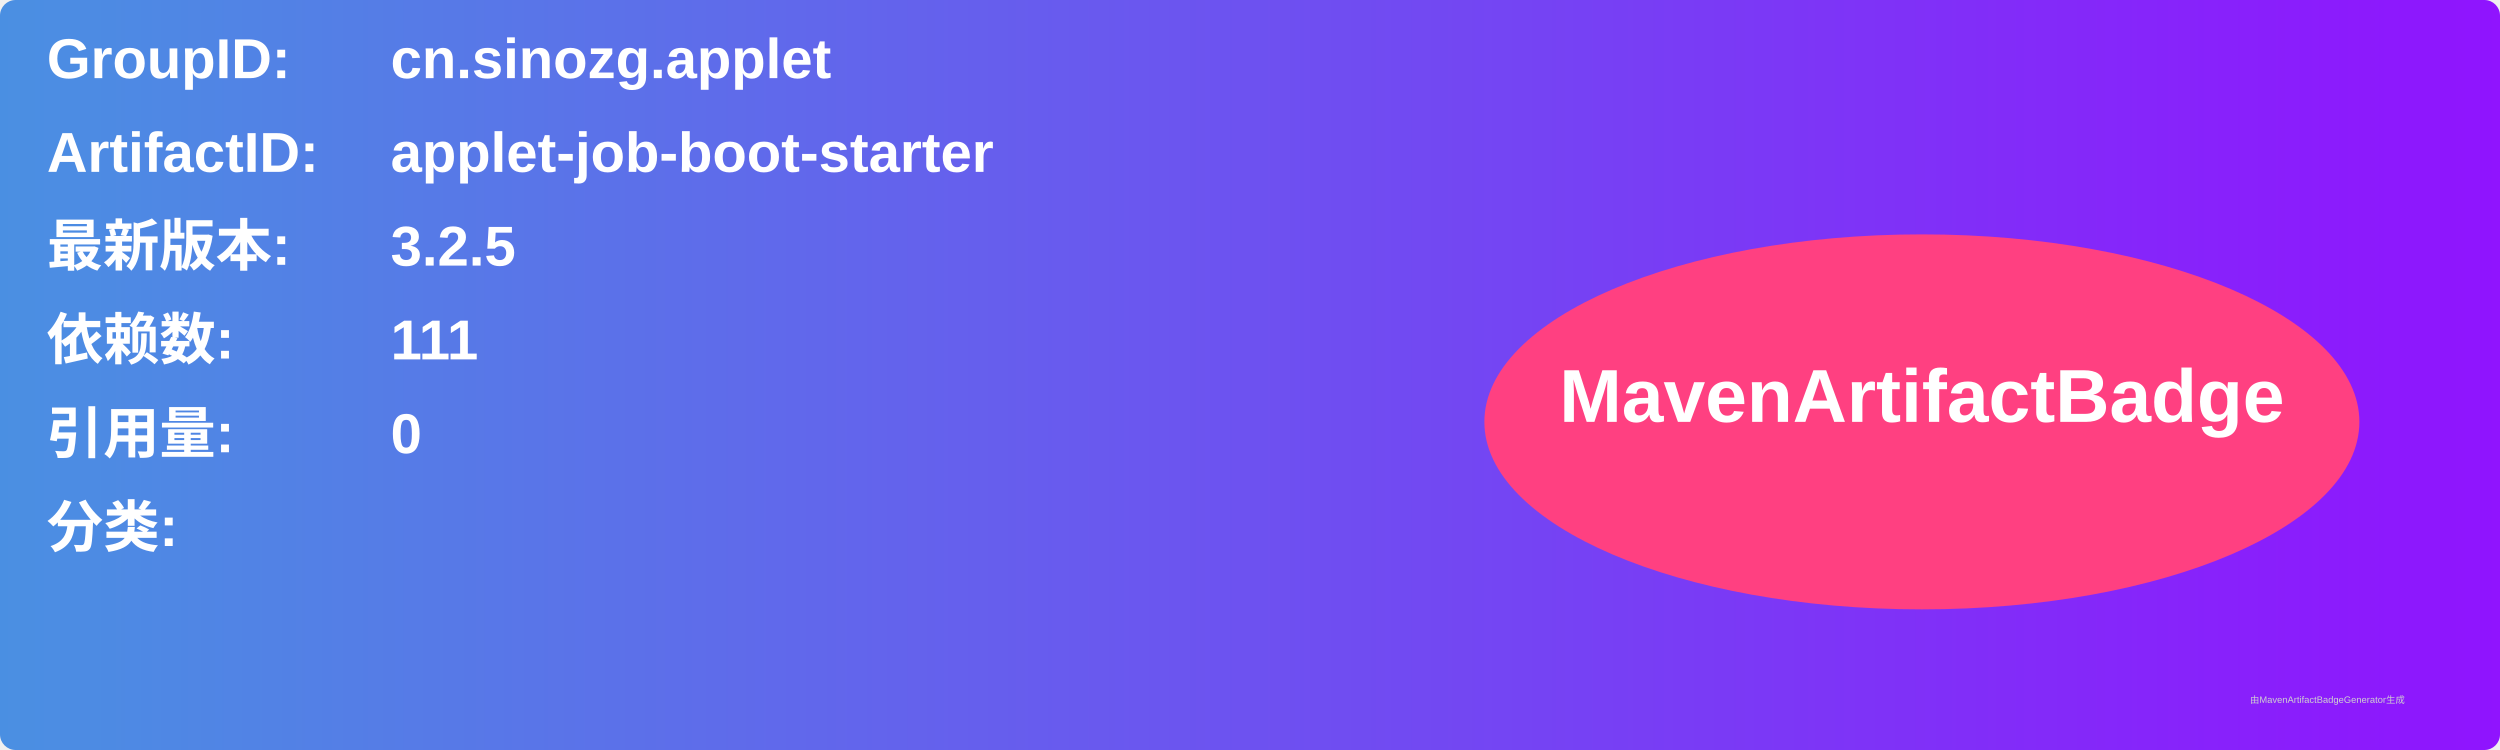
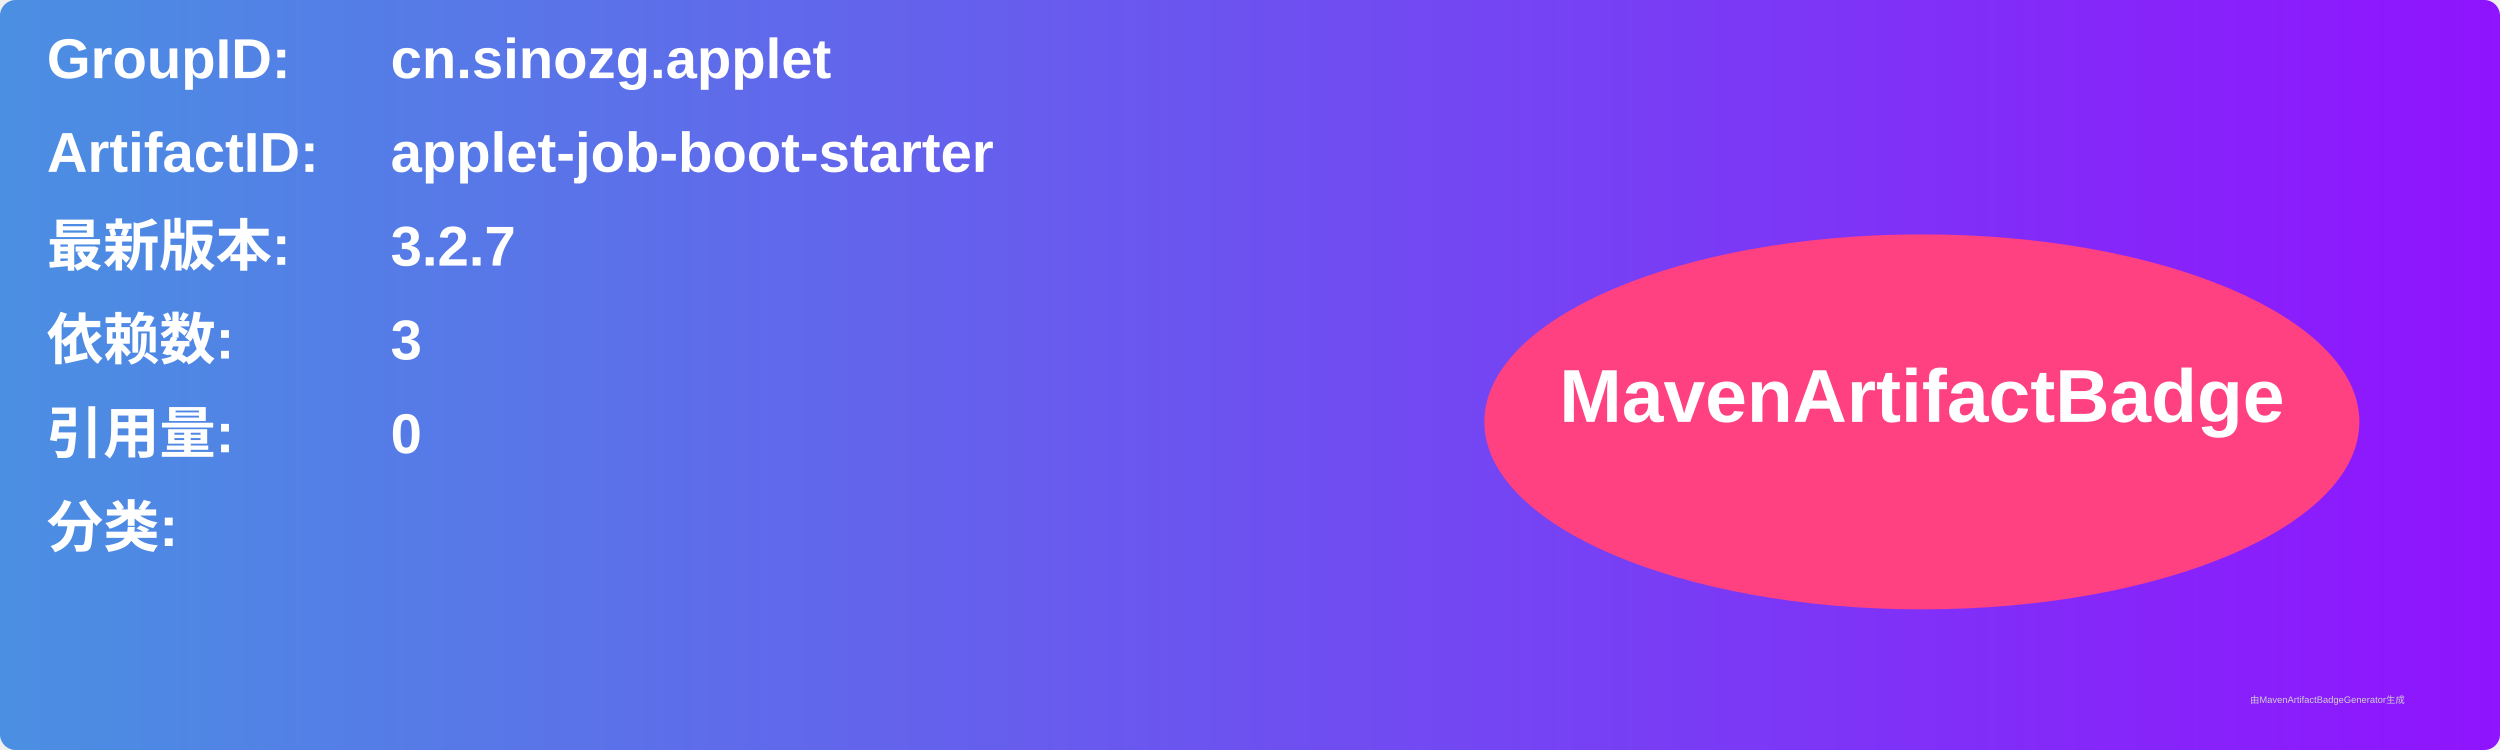
<svg xmlns="http://www.w3.org/2000/svg" width="800" height="240" viewBox="0 0 800 240">
  <linearGradient id="grad" x1="0%" y1="0%" x2="100%" y2="0%">
    <stop offset="0%" stop-color="#4a90e2" />
    <stop offset="100%" stop-color="#9013fe" />
  </linearGradient>
  <rect width="100%" height="100%" rx="5" ry="5" fill="url(#grad)" />
  <g transform="translate(15, 15)">
    <text x="0" y="10" font-family="Arial" font-size="18" fill="white" font-weight="bold" width="260">GroupID:</text>
    <text x="110" y="10" font-family="Arial" font-size="18" fill="white" font-weight="bold" width="460">cn.sinozg.applet</text>
    <text x="0" y="40" font-family="Arial" font-size="18" fill="white" font-weight="bold" width="260">ArtifactID:</text>
    <text x="110" y="40" font-family="Arial" font-size="18" fill="white" font-weight="bold" width="460">applet-job-boot-starter</text>
    <text x="0" y="70" font-family="Arial" font-size="18" fill="white" font-weight="bold">最新版本:</text>
    <text x="110" y="70" font-family="Arial" font-size="18" fill="white" font-weight="bold">
-       <tspan font-weight="bold">3.2.5</tspan>
+       <tspan font-weight="bold">3.2.7</tspan>
    </text>
    <text x="0" y="100" font-family="Arial" font-size="18" fill="white" font-weight="bold">依赖数: </text>
    <text x="110" y="100" font-family="Arial" font-size="18" fill="white">
-       <tspan font-weight="bold">111</tspan>
+       <tspan font-weight="bold">3</tspan>
    </text>
    <text x="0" y="130" font-family="Arial" font-size="18" fill="white" font-weight="bold">引用量: </text>
    <text x="110" y="130" font-family="Arial" font-size="18" fill="white">
      <tspan font-weight="bold">0</tspan>
    </text>
    <text x="0" y="160" font-family="Arial" font-size="18" fill="white" font-weight="bold">分类:</text>
    <text x="10" y="190" font-family="Arial" font-size="10" fill="white">
      <tspan font-weight="bold" />
    </text>
    <ellipse cx="600" cy="120" rx="140" ry="60" fill="#ff4081" />
    <text x="600" y="120" text-anchor="middle" font-family="Arial" font-size="24" fill="white" font-weight="bold">MavenArtifactBadge</text>
  </g>
  <text x="720" y="225" font-family="Arial" font-size="3" fill="#d0d0d0">由MavenArtifactBadgeGenerator生成</text>
</svg>
